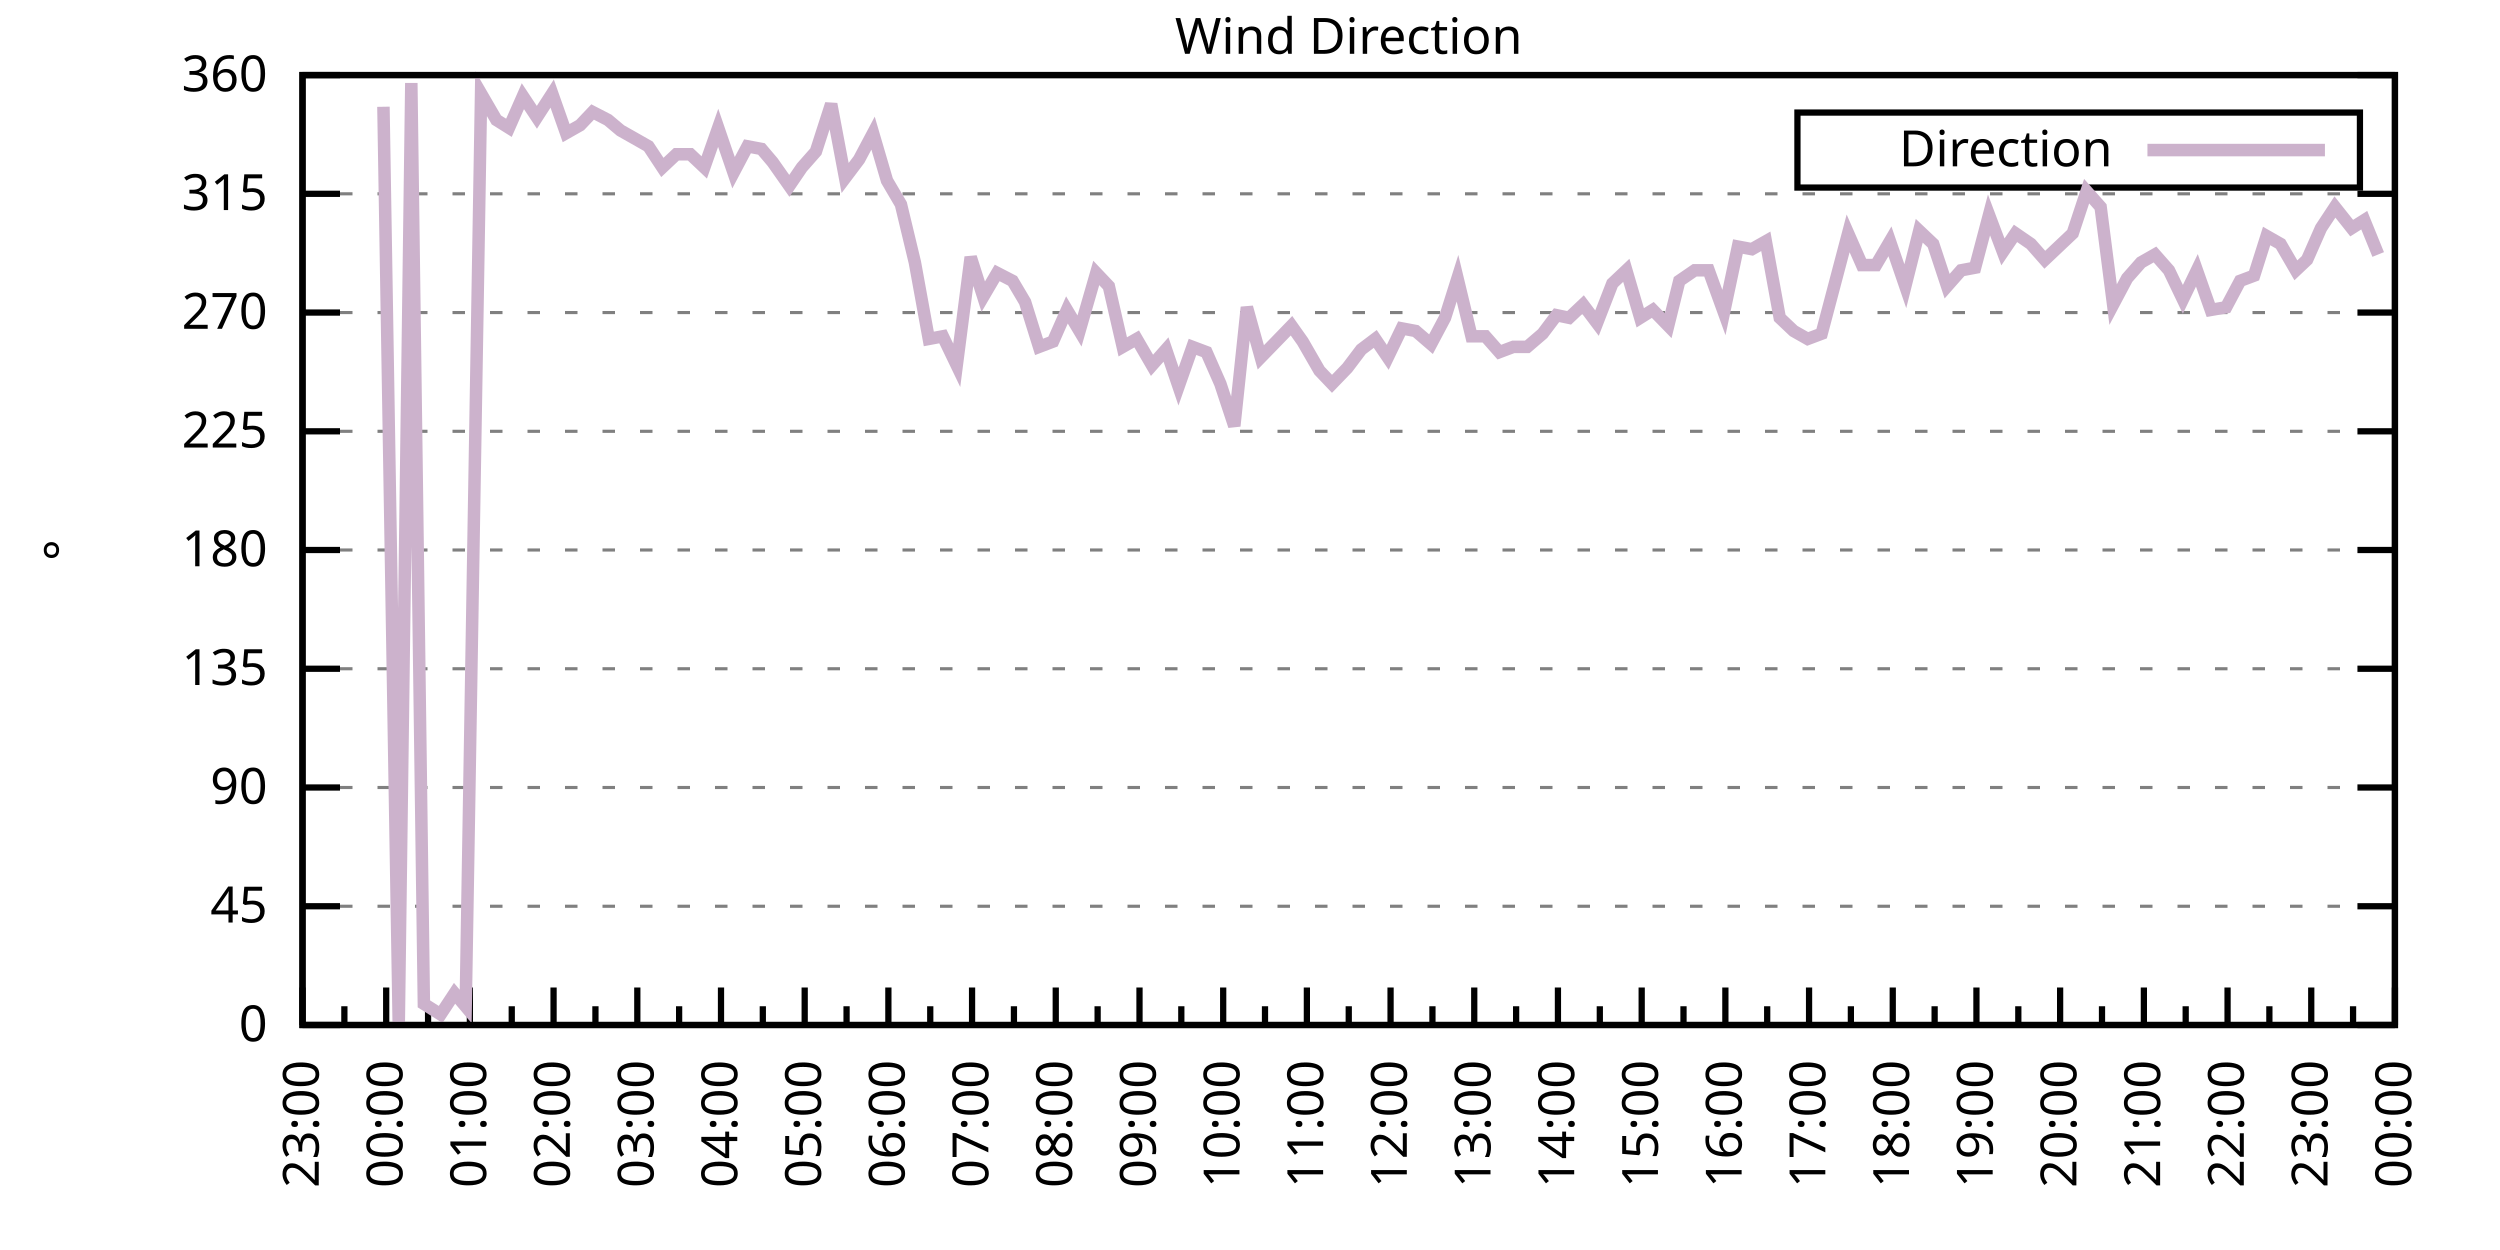
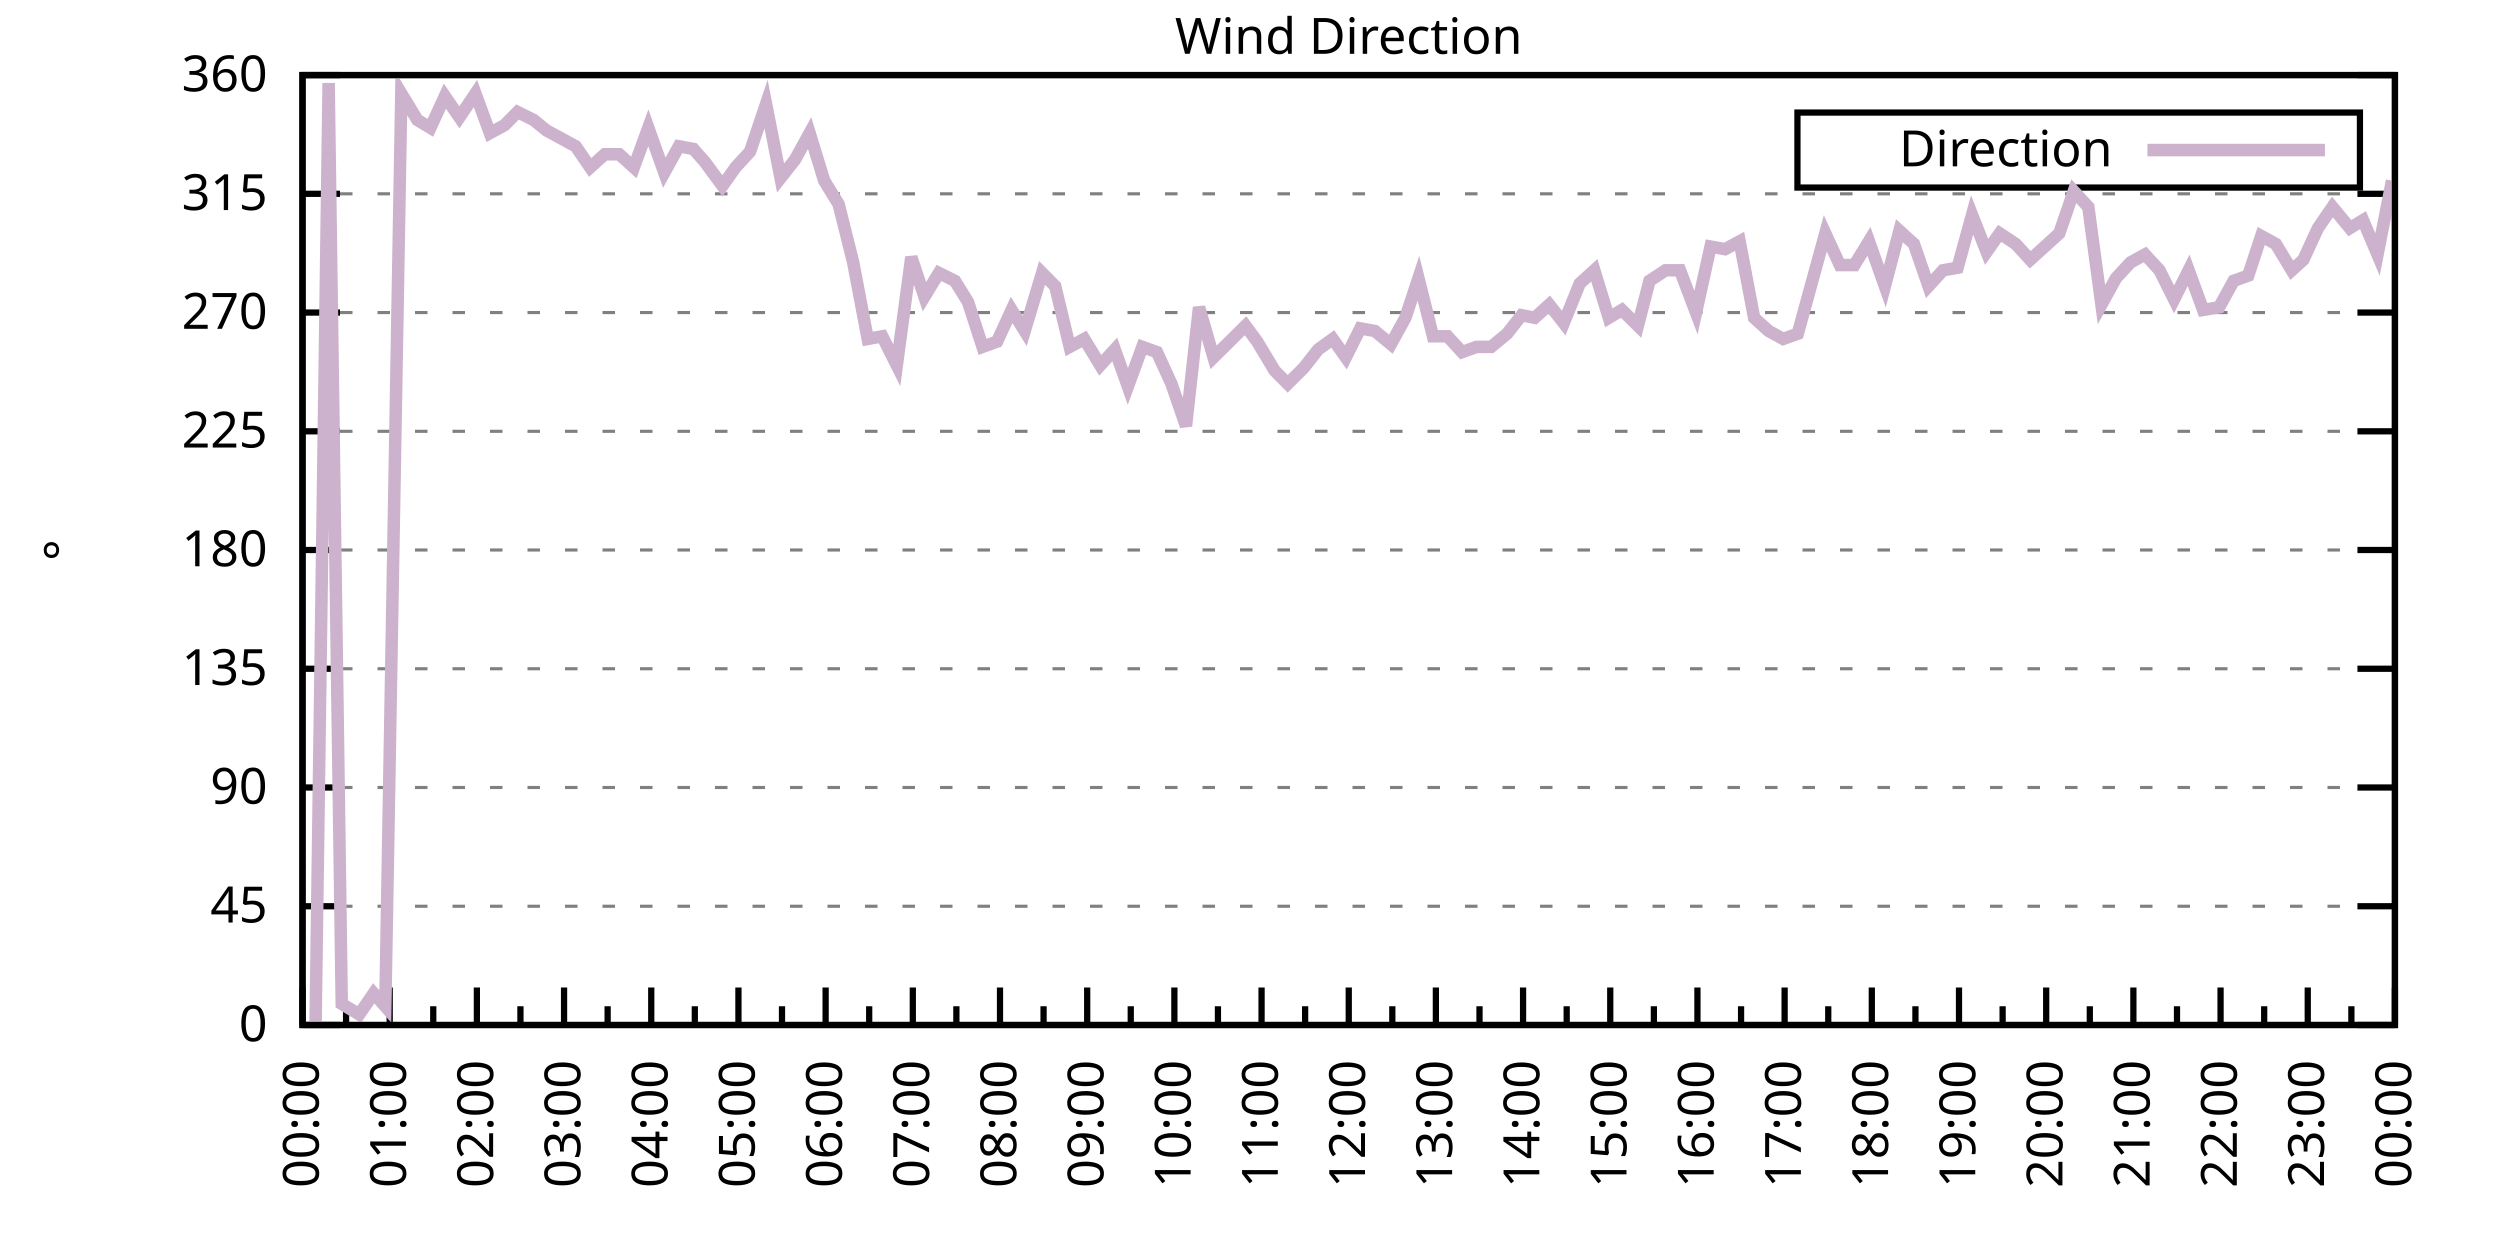
<svg xmlns="http://www.w3.org/2000/svg" xmlns:xlink="http://www.w3.org/1999/xlink" width="400" height="200" viewBox="0 0 400 200">
  <g id="gnuplot_canvas">
    <rect x="0" y="0" width="400" height="200" fill="none" />
    <defs>
      <circle id="gpDot" r="0.5" stroke-width="0.5" stroke="currentColor" />
      <path id="gpPt0" stroke-width="0.333" stroke="currentColor" d="M-1,0 h2 M0,-1 v2" />
      <path id="gpPt1" stroke-width="0.333" stroke="currentColor" d="M-1,-1 L1,1 M1,-1 L-1,1" />
      <path id="gpPt2" stroke-width="0.333" stroke="currentColor" d="M-1,0 L1,0 M0,-1 L0,1 M-1,-1 L1,1 M-1,1 L1,-1" />
      <rect id="gpPt3" stroke-width="0.333" stroke="currentColor" x="-1" y="-1" width="2" height="2" />
      <rect id="gpPt4" stroke-width="0.333" stroke="currentColor" fill="currentColor" x="-1" y="-1" width="2" height="2" />
      <circle id="gpPt5" stroke-width="0.333" stroke="currentColor" cx="0" cy="0" r="1" />
      <use xlink:href="#gpPt5" id="gpPt6" fill="currentColor" stroke="none" />
      <path id="gpPt7" stroke-width="0.333" stroke="currentColor" d="M0,-1.33 L-1.33,0.67 L1.33,0.67 z" />
      <use xlink:href="#gpPt7" id="gpPt8" fill="currentColor" stroke="none" />
      <use xlink:href="#gpPt7" id="gpPt9" stroke="currentColor" transform="rotate(180)" />
      <use xlink:href="#gpPt9" id="gpPt10" fill="currentColor" stroke="none" />
      <use xlink:href="#gpPt3" id="gpPt11" stroke="currentColor" transform="rotate(45)" />
      <use xlink:href="#gpPt11" id="gpPt12" fill="currentColor" stroke="none" />
      <path id="gpPt13" stroke-width="0.333" stroke="currentColor" d="M0,1.330 L1.265,0.411 L0.782,-1.067 L-0.782,-1.076 L-1.265,0.411 z" />
      <use xlink:href="#gpPt13" id="gpPt14" fill="currentColor" stroke="none" />
      <filter id="textbox" filterUnits="objectBoundingBox" x="0" y="0" height="1" width="1">
        <feFlood flood-color="white" flood-opacity="1" result="bgnd" />
        <feComposite in="SourceGraphic" in2="bgnd" operator="atop" />
      </filter>
      <filter id="greybox" filterUnits="objectBoundingBox" x="0" y="0" height="1" width="1">
        <feFlood flood-color="lightgrey" flood-opacity="1" result="grey" />
        <feComposite in="SourceGraphic" in2="grey" operator="atop" />
      </filter>
    </defs>
    <g fill="none" color="white" stroke="currentColor" stroke-width="1.00" stroke-linecap="butt" stroke-linejoin="miter">
</g>
    <g fill="none" color="black" stroke="currentColor" stroke-width="1.00" stroke-linecap="butt" stroke-linejoin="miter">
      <g stroke="none" shape-rendering="crispEdges">
        <polygon fill="rgb(255, 255, 255)" points="48.40,164.00 383.18,164.00 383.18,12.02 48.40,12.02 " />
      </g>
    </g>
    <g fill="none" color="black" stroke="currentColor" stroke-width="1.00" stroke-linecap="butt" stroke-linejoin="miter">
</g>
    <g fill="none" color="black" stroke="black" stroke-width="0.50" stroke-linecap="butt" stroke-linejoin="miter">
</g>
    <g fill="none" color="gray" stroke="currentColor" stroke-width="0.50" stroke-linecap="butt" stroke-linejoin="miter">
      <path stroke="gray" stroke-dasharray="2,4" class="gridline" d="M48.40,164.00 L383.19,164.00  " />
    </g>
    <g fill="none" color="gray" stroke="gray" stroke-width="1.00" stroke-linecap="butt" stroke-linejoin="miter">
</g>
    <g fill="none" color="black" stroke="currentColor" stroke-width="1.00" stroke-linecap="butt" stroke-linejoin="miter">
      <path stroke="black" d="M48.40,164.00 L54.40,164.00 M383.19,164.00 L377.19,164.00  " />
      <g transform="translate(42.80,166.60)" stroke="none" fill="black" font-family="Sans" font-size="8.00" text-anchor="end">
        <text>
          <tspan font-family="Sans"> 0</tspan>
        </text>
      </g>
    </g>
    <g fill="none" color="black" stroke="currentColor" stroke-width="1.00" stroke-linecap="butt" stroke-linejoin="miter">
</g>
    <g fill="none" color="black" stroke="black" stroke-width="0.50" stroke-linecap="butt" stroke-linejoin="miter">
</g>
    <g fill="none" color="gray" stroke="currentColor" stroke-width="0.50" stroke-linecap="butt" stroke-linejoin="miter">
      <path stroke="gray" stroke-dasharray="2,4" class="gridline" d="M48.40,145.00 L383.19,145.00  " />
    </g>
    <g fill="none" color="gray" stroke="gray" stroke-width="1.00" stroke-linecap="butt" stroke-linejoin="miter">
</g>
    <g fill="none" color="black" stroke="currentColor" stroke-width="1.00" stroke-linecap="butt" stroke-linejoin="miter">
      <path stroke="black" d="M48.40,145.00 L54.40,145.00 M383.19,145.00 L377.19,145.00  " />
      <g transform="translate(42.80,147.60)" stroke="none" fill="black" font-family="Sans" font-size="8.00" text-anchor="end">
        <text>
          <tspan font-family="Sans"> 45</tspan>
        </text>
      </g>
    </g>
    <g fill="none" color="black" stroke="currentColor" stroke-width="1.00" stroke-linecap="butt" stroke-linejoin="miter">
</g>
    <g fill="none" color="black" stroke="black" stroke-width="0.50" stroke-linecap="butt" stroke-linejoin="miter">
</g>
    <g fill="none" color="gray" stroke="currentColor" stroke-width="0.50" stroke-linecap="butt" stroke-linejoin="miter">
      <path stroke="gray" stroke-dasharray="2,4" class="gridline" d="M48.40,126.00 L383.19,126.00  " />
    </g>
    <g fill="none" color="gray" stroke="gray" stroke-width="1.00" stroke-linecap="butt" stroke-linejoin="miter">
</g>
    <g fill="none" color="black" stroke="currentColor" stroke-width="1.00" stroke-linecap="butt" stroke-linejoin="miter">
      <path stroke="black" d="M48.40,126.00 L54.40,126.00 M383.19,126.00 L377.19,126.00  " />
      <g transform="translate(42.80,128.60)" stroke="none" fill="black" font-family="Sans" font-size="8.00" text-anchor="end">
        <text>
          <tspan font-family="Sans"> 90</tspan>
        </text>
      </g>
    </g>
    <g fill="none" color="black" stroke="currentColor" stroke-width="1.00" stroke-linecap="butt" stroke-linejoin="miter">
</g>
    <g fill="none" color="black" stroke="black" stroke-width="0.50" stroke-linecap="butt" stroke-linejoin="miter">
</g>
    <g fill="none" color="gray" stroke="currentColor" stroke-width="0.50" stroke-linecap="butt" stroke-linejoin="miter">
      <path stroke="gray" stroke-dasharray="2,4" class="gridline" d="M48.40,107.00 L383.19,107.00  " />
    </g>
    <g fill="none" color="gray" stroke="gray" stroke-width="1.00" stroke-linecap="butt" stroke-linejoin="miter">
</g>
    <g fill="none" color="black" stroke="currentColor" stroke-width="1.00" stroke-linecap="butt" stroke-linejoin="miter">
      <path stroke="black" d="M48.40,107.00 L54.40,107.00 M383.19,107.00 L377.19,107.00  " />
      <g transform="translate(42.80,109.60)" stroke="none" fill="black" font-family="Sans" font-size="8.00" text-anchor="end">
        <text>
          <tspan font-family="Sans"> 135</tspan>
        </text>
      </g>
    </g>
    <g fill="none" color="black" stroke="currentColor" stroke-width="1.00" stroke-linecap="butt" stroke-linejoin="miter">
</g>
    <g fill="none" color="black" stroke="black" stroke-width="0.50" stroke-linecap="butt" stroke-linejoin="miter">
</g>
    <g fill="none" color="gray" stroke="currentColor" stroke-width="0.50" stroke-linecap="butt" stroke-linejoin="miter">
      <path stroke="gray" stroke-dasharray="2,4" class="gridline" d="M48.40,88.00 L383.19,88.00  " />
    </g>
    <g fill="none" color="gray" stroke="gray" stroke-width="1.00" stroke-linecap="butt" stroke-linejoin="miter">
</g>
    <g fill="none" color="black" stroke="currentColor" stroke-width="1.00" stroke-linecap="butt" stroke-linejoin="miter">
      <path stroke="black" d="M48.40,88.00 L54.40,88.00 M383.19,88.00 L377.19,88.00  " />
      <g transform="translate(42.80,90.60)" stroke="none" fill="black" font-family="Sans" font-size="8.00" text-anchor="end">
        <text>
          <tspan font-family="Sans"> 180</tspan>
        </text>
      </g>
    </g>
    <g fill="none" color="black" stroke="currentColor" stroke-width="1.00" stroke-linecap="butt" stroke-linejoin="miter">
</g>
    <g fill="none" color="black" stroke="black" stroke-width="0.50" stroke-linecap="butt" stroke-linejoin="miter">
</g>
    <g fill="none" color="gray" stroke="currentColor" stroke-width="0.50" stroke-linecap="butt" stroke-linejoin="miter">
      <path stroke="gray" stroke-dasharray="2,4" class="gridline" d="M48.40,69.01 L383.19,69.01  " />
    </g>
    <g fill="none" color="gray" stroke="gray" stroke-width="1.00" stroke-linecap="butt" stroke-linejoin="miter">
</g>
    <g fill="none" color="black" stroke="currentColor" stroke-width="1.00" stroke-linecap="butt" stroke-linejoin="miter">
      <path stroke="black" d="M48.40,69.01 L54.40,69.01 M383.19,69.01 L377.19,69.01  " />
      <g transform="translate(42.80,71.61)" stroke="none" fill="black" font-family="Sans" font-size="8.00" text-anchor="end">
        <text>
          <tspan font-family="Sans"> 225</tspan>
        </text>
      </g>
    </g>
    <g fill="none" color="black" stroke="currentColor" stroke-width="1.00" stroke-linecap="butt" stroke-linejoin="miter">
</g>
    <g fill="none" color="black" stroke="black" stroke-width="0.50" stroke-linecap="butt" stroke-linejoin="miter">
</g>
    <g fill="none" color="gray" stroke="currentColor" stroke-width="0.50" stroke-linecap="butt" stroke-linejoin="miter">
      <path stroke="gray" stroke-dasharray="2,4" class="gridline" d="M48.40,50.01 L383.19,50.01  " />
    </g>
    <g fill="none" color="gray" stroke="gray" stroke-width="1.00" stroke-linecap="butt" stroke-linejoin="miter">
</g>
    <g fill="none" color="black" stroke="currentColor" stroke-width="1.00" stroke-linecap="butt" stroke-linejoin="miter">
      <path stroke="black" d="M48.40,50.01 L54.40,50.01 M383.19,50.01 L377.19,50.01  " />
      <g transform="translate(42.80,52.61)" stroke="none" fill="black" font-family="Sans" font-size="8.00" text-anchor="end">
        <text>
          <tspan font-family="Sans"> 270</tspan>
        </text>
      </g>
    </g>
    <g fill="none" color="black" stroke="currentColor" stroke-width="1.00" stroke-linecap="butt" stroke-linejoin="miter">
</g>
    <g fill="none" color="black" stroke="black" stroke-width="0.50" stroke-linecap="butt" stroke-linejoin="miter">
</g>
    <g fill="none" color="gray" stroke="currentColor" stroke-width="0.50" stroke-linecap="butt" stroke-linejoin="miter">
      <path stroke="gray" stroke-dasharray="2,4" class="gridline" d="M48.40,31.01 L383.19,31.01  " />
    </g>
    <g fill="none" color="gray" stroke="gray" stroke-width="1.00" stroke-linecap="butt" stroke-linejoin="miter">
</g>
    <g fill="none" color="black" stroke="currentColor" stroke-width="1.00" stroke-linecap="butt" stroke-linejoin="miter">
      <path stroke="black" d="M48.40,31.01 L54.40,31.01 M383.19,31.01 L377.19,31.01  " />
      <g transform="translate(42.80,33.61)" stroke="none" fill="black" font-family="Sans" font-size="8.00" text-anchor="end">
        <text>
          <tspan font-family="Sans"> 315</tspan>
        </text>
      </g>
    </g>
    <g fill="none" color="black" stroke="currentColor" stroke-width="1.00" stroke-linecap="butt" stroke-linejoin="miter">
</g>
    <g fill="none" color="black" stroke="black" stroke-width="0.50" stroke-linecap="butt" stroke-linejoin="miter">
</g>
    <g fill="none" color="gray" stroke="currentColor" stroke-width="0.50" stroke-linecap="butt" stroke-linejoin="miter">
      <path stroke="gray" stroke-dasharray="2,4" class="gridline" d="M48.40,12.01 L383.19,12.01  " />
    </g>
    <g fill="none" color="gray" stroke="gray" stroke-width="1.00" stroke-linecap="butt" stroke-linejoin="miter">
</g>
    <g fill="none" color="black" stroke="currentColor" stroke-width="1.00" stroke-linecap="butt" stroke-linejoin="miter">
      <path stroke="black" d="M48.40,12.01 L54.40,12.01 M383.19,12.01 L377.19,12.01  " />
      <g transform="translate(42.80,14.61)" stroke="none" fill="black" font-family="Sans" font-size="8.00" text-anchor="end">
        <text>
          <tspan font-family="Sans"> 360</tspan>
        </text>
      </g>
    </g>
    <g fill="none" color="black" stroke="currentColor" stroke-width="1.00" stroke-linecap="butt" stroke-linejoin="miter">
      <path stroke="black" d="M48.40,164.00 L48.40,158.00  " />
      <g transform="translate(51.00,169.60) rotate(270)" stroke="none" fill="black" font-family="Sans" font-size="8.00" text-anchor="end">
        <text>
+           <tspan font-family="Sans">00:00</tspan>
+         </text>
+       </g>
+     </g>
+     <g fill="none" color="black" stroke="currentColor" stroke-width="1.00" stroke-linecap="butt" stroke-linejoin="miter">
+       <path stroke="black" d="M55.37,164.00 L55.37,161.00 M62.35,164.00 L62.35,158.00  " />
+       <g transform="translate(64.95,169.60) rotate(270)" stroke="none" fill="black" font-family="Sans" font-size="8.00" text-anchor="end">
+         <text>
+           <tspan font-family="Sans">01:00</tspan>
+         </text>
+       </g>
+     </g>
+     <g fill="none" color="black" stroke="currentColor" stroke-width="1.00" stroke-linecap="butt" stroke-linejoin="miter">
+       <path stroke="black" d="M69.32,164.00 L69.32,161.00 M76.30,164.00 L76.30,158.00  " />
+       <g transform="translate(78.90,169.60) rotate(270)" stroke="none" fill="black" font-family="Sans" font-size="8.00" text-anchor="end">
+         <text>
+           <tspan font-family="Sans">02:00</tspan>
+         </text>
+       </g>
+     </g>
+     <g fill="none" color="black" stroke="currentColor" stroke-width="1.00" stroke-linecap="butt" stroke-linejoin="miter">
+       <path stroke="black" d="M83.27,164.00 L83.27,161.00 M90.25,164.00 L90.25,158.00  " />
+       <g transform="translate(92.85,169.60) rotate(270)" stroke="none" fill="black" font-family="Sans" font-size="8.00" text-anchor="end">
+         <text>
+           <tspan font-family="Sans">03:00</tspan>
+         </text>
+       </g>
+     </g>
+     <g fill="none" color="black" stroke="currentColor" stroke-width="1.00" stroke-linecap="butt" stroke-linejoin="miter">
+       <path stroke="black" d="M97.22,164.00 L97.22,161.00 M104.20,164.00 L104.20,158.00  " />
+       <g transform="translate(106.80,169.60) rotate(270)" stroke="none" fill="black" font-family="Sans" font-size="8.00" text-anchor="end">
+         <text>
+           <tspan font-family="Sans">04:00</tspan>
+         </text>
+       </g>
+     </g>
+     <g fill="none" color="black" stroke="currentColor" stroke-width="1.00" stroke-linecap="butt" stroke-linejoin="miter">
+       <path stroke="black" d="M111.17,164.00 L111.17,161.00 M118.15,164.00 L118.15,158.00  " />
+       <g transform="translate(120.75,169.60) rotate(270)" stroke="none" fill="black" font-family="Sans" font-size="8.00" text-anchor="end">
+         <text>
+           <tspan font-family="Sans">05:00</tspan>
+         </text>
+       </g>
+     </g>
+     <g fill="none" color="black" stroke="currentColor" stroke-width="1.00" stroke-linecap="butt" stroke-linejoin="miter">
+       <path stroke="black" d="M125.12,164.00 L125.12,161.00 M132.10,164.00 L132.10,158.00  " />
+       <g transform="translate(134.70,169.60) rotate(270)" stroke="none" fill="black" font-family="Sans" font-size="8.00" text-anchor="end">
+         <text>
+           <tspan font-family="Sans">06:00</tspan>
+         </text>
+       </g>
+     </g>
+     <g fill="none" color="black" stroke="currentColor" stroke-width="1.00" stroke-linecap="butt" stroke-linejoin="miter">
+       <path stroke="black" d="M139.07,164.00 L139.07,161.00 M146.05,164.00 L146.05,158.00  " />
+       <g transform="translate(148.65,169.60) rotate(270)" stroke="none" fill="black" font-family="Sans" font-size="8.00" text-anchor="end">
+         <text>
+           <tspan font-family="Sans">07:00</tspan>
+         </text>
+       </g>
+     </g>
+     <g fill="none" color="black" stroke="currentColor" stroke-width="1.00" stroke-linecap="butt" stroke-linejoin="miter">
+       <path stroke="black" d="M153.02,164.00 L153.02,161.00 M160.00,164.00 L160.00,158.00  " />
+       <g transform="translate(162.60,169.60) rotate(270)" stroke="none" fill="black" font-family="Sans" font-size="8.00" text-anchor="end">
+         <text>
+           <tspan font-family="Sans">08:00</tspan>
+         </text>
+       </g>
+     </g>
+     <g fill="none" color="black" stroke="currentColor" stroke-width="1.00" stroke-linecap="butt" stroke-linejoin="miter">
+       <path stroke="black" d="M166.97,164.00 L166.97,161.00 M173.95,164.00 L173.95,158.00  " />
+       <g transform="translate(176.55,169.60) rotate(270)" stroke="none" fill="black" font-family="Sans" font-size="8.00" text-anchor="end">
+         <text>
+           <tspan font-family="Sans">09:00</tspan>
+         </text>
+       </g>
+     </g>
+     <g fill="none" color="black" stroke="currentColor" stroke-width="1.00" stroke-linecap="butt" stroke-linejoin="miter">
+       <path stroke="black" d="M180.92,164.00 L180.92,161.00 M187.90,164.00 L187.90,158.00  " />
+       <g transform="translate(190.50,169.60) rotate(270)" stroke="none" fill="black" font-family="Sans" font-size="8.00" text-anchor="end">
+         <text>
+           <tspan font-family="Sans">10:00</tspan>
+         </text>
+       </g>
+     </g>
+     <g fill="none" color="black" stroke="currentColor" stroke-width="1.00" stroke-linecap="butt" stroke-linejoin="miter">
+       <path stroke="black" d="M194.87,164.00 L194.87,161.00 M201.85,164.00 L201.85,158.00  " />
+       <g transform="translate(204.45,169.60) rotate(270)" stroke="none" fill="black" font-family="Sans" font-size="8.00" text-anchor="end">
+         <text>
+           <tspan font-family="Sans">11:00</tspan>
+         </text>
+       </g>
+     </g>
+     <g fill="none" color="black" stroke="currentColor" stroke-width="1.00" stroke-linecap="butt" stroke-linejoin="miter">
+       <path stroke="black" d="M208.82,164.00 L208.82,161.00 M215.80,164.00 L215.80,158.00  " />
+       <g transform="translate(218.40,169.60) rotate(270)" stroke="none" fill="black" font-family="Sans" font-size="8.00" text-anchor="end">
+         <text>
+           <tspan font-family="Sans">12:00</tspan>
+         </text>
+       </g>
+     </g>
+     <g fill="none" color="black" stroke="currentColor" stroke-width="1.00" stroke-linecap="butt" stroke-linejoin="miter">
+       <path stroke="black" d="M222.77,164.00 L222.77,161.00 M229.74,164.00 L229.74,158.00  " />
+       <g transform="translate(232.34,169.60) rotate(270)" stroke="none" fill="black" font-family="Sans" font-size="8.00" text-anchor="end">
+         <text>
+           <tspan font-family="Sans">13:00</tspan>
+         </text>
+       </g>
+     </g>
+     <g fill="none" color="black" stroke="currentColor" stroke-width="1.00" stroke-linecap="butt" stroke-linejoin="miter">
+       <path stroke="black" d="M236.72,164.00 L236.72,161.00 M243.69,164.00 L243.69,158.00  " />
+       <g transform="translate(246.29,169.60) rotate(270)" stroke="none" fill="black" font-family="Sans" font-size="8.00" text-anchor="end">
+         <text>
+           <tspan font-family="Sans">14:00</tspan>
+         </text>
+       </g>
+     </g>
+     <g fill="none" color="black" stroke="currentColor" stroke-width="1.00" stroke-linecap="butt" stroke-linejoin="miter">
+       <path stroke="black" d="M250.67,164.00 L250.67,161.00 M257.64,164.00 L257.64,158.00  " />
+       <g transform="translate(260.24,169.60) rotate(270)" stroke="none" fill="black" font-family="Sans" font-size="8.00" text-anchor="end">
+         <text>
+           <tspan font-family="Sans">15:00</tspan>
+         </text>
+       </g>
+     </g>
+     <g fill="none" color="black" stroke="currentColor" stroke-width="1.00" stroke-linecap="butt" stroke-linejoin="miter">
+       <path stroke="black" d="M264.62,164.00 L264.62,161.00 M271.59,164.00 L271.59,158.00  " />
+       <g transform="translate(274.19,169.60) rotate(270)" stroke="none" fill="black" font-family="Sans" font-size="8.00" text-anchor="end">
+         <text>
+           <tspan font-family="Sans">16:00</tspan>
+         </text>
+       </g>
+     </g>
+     <g fill="none" color="black" stroke="currentColor" stroke-width="1.00" stroke-linecap="butt" stroke-linejoin="miter">
+       <path stroke="black" d="M278.57,164.00 L278.57,161.00 M285.54,164.00 L285.54,158.00  " />
+       <g transform="translate(288.14,169.60) rotate(270)" stroke="none" fill="black" font-family="Sans" font-size="8.00" text-anchor="end">
+         <text>
+           <tspan font-family="Sans">17:00</tspan>
+         </text>
+       </g>
+     </g>
+     <g fill="none" color="black" stroke="currentColor" stroke-width="1.00" stroke-linecap="butt" stroke-linejoin="miter">
+       <path stroke="black" d="M292.52,164.00 L292.52,161.00 M299.49,164.00 L299.49,158.00  " />
+       <g transform="translate(302.09,169.60) rotate(270)" stroke="none" fill="black" font-family="Sans" font-size="8.00" text-anchor="end">
+         <text>
+           <tspan font-family="Sans">18:00</tspan>
+         </text>
+       </g>
+     </g>
+     <g fill="none" color="black" stroke="currentColor" stroke-width="1.00" stroke-linecap="butt" stroke-linejoin="miter">
+       <path stroke="black" d="M306.47,164.00 L306.47,161.00 M313.44,164.00 L313.44,158.00  " />
+       <g transform="translate(316.04,169.60) rotate(270)" stroke="none" fill="black" font-family="Sans" font-size="8.00" text-anchor="end">
+         <text>
+           <tspan font-family="Sans">19:00</tspan>
+         </text>
+       </g>
+     </g>
+     <g fill="none" color="black" stroke="currentColor" stroke-width="1.00" stroke-linecap="butt" stroke-linejoin="miter">
+       <path stroke="black" d="M320.42,164.00 L320.42,161.00 M327.39,164.00 L327.39,158.00  " />
+       <g transform="translate(329.99,169.60) rotate(270)" stroke="none" fill="black" font-family="Sans" font-size="8.00" text-anchor="end">
+         <text>
+           <tspan font-family="Sans">20:00</tspan>
+         </text>
+       </g>
+     </g>
+     <g fill="none" color="black" stroke="currentColor" stroke-width="1.00" stroke-linecap="butt" stroke-linejoin="miter">
+       <path stroke="black" d="M334.37,164.00 L334.37,161.00 M341.34,164.00 L341.34,158.00  " />
+       <g transform="translate(343.94,169.60) rotate(270)" stroke="none" fill="black" font-family="Sans" font-size="8.00" text-anchor="end">
+         <text>
+           <tspan font-family="Sans">21:00</tspan>
+         </text>
+       </g>
+     </g>
+     <g fill="none" color="black" stroke="currentColor" stroke-width="1.00" stroke-linecap="butt" stroke-linejoin="miter">
+       <path stroke="black" d="M348.32,164.00 L348.32,161.00 M355.29,164.00 L355.29,158.00  " />
+       <g transform="translate(357.89,169.60) rotate(270)" stroke="none" fill="black" font-family="Sans" font-size="8.00" text-anchor="end">
+         <text>
+           <tspan font-family="Sans">22:00</tspan>
+         </text>
+       </g>
+     </g>
+     <g fill="none" color="black" stroke="currentColor" stroke-width="1.00" stroke-linecap="butt" stroke-linejoin="miter">
+       <path stroke="black" d="M362.27,164.00 L362.27,161.00 M369.24,164.00 L369.24,158.00  " />
+       <g transform="translate(371.84,169.60) rotate(270)" stroke="none" fill="black" font-family="Sans" font-size="8.00" text-anchor="end">
+         <text>
          <tspan font-family="Sans">23:00</tspan>
        </text>
      </g>
    </g>
    <g fill="none" color="black" stroke="currentColor" stroke-width="1.00" stroke-linecap="butt" stroke-linejoin="miter">
-       <path stroke="black" d="M55.10,164.00 L55.10,161.00 M61.79,164.00 L61.79,158.00  " />
-       <g transform="translate(64.39,169.60) rotate(270)" stroke="none" fill="black" font-family="Sans" font-size="8.00" text-anchor="end">
-         <text>
-           <tspan font-family="Sans">00:00</tspan>
-         </text>
-       </g>
-     </g>
-     <g fill="none" color="black" stroke="currentColor" stroke-width="1.00" stroke-linecap="butt" stroke-linejoin="miter">
-       <path stroke="black" d="M68.49,164.00 L68.49,161.00 M75.18,164.00 L75.18,158.00  " />
-       <g transform="translate(77.78,169.60) rotate(270)" stroke="none" fill="black" font-family="Sans" font-size="8.00" text-anchor="end">
-         <text>
-           <tspan font-family="Sans">01:00</tspan>
-         </text>
-       </g>
-     </g>
-     <g fill="none" color="black" stroke="currentColor" stroke-width="1.00" stroke-linecap="butt" stroke-linejoin="miter">
-       <path stroke="black" d="M81.88,164.00 L81.88,161.00 M88.57,164.00 L88.57,158.00  " />
-       <g transform="translate(91.17,169.60) rotate(270)" stroke="none" fill="black" font-family="Sans" font-size="8.00" text-anchor="end">
-         <text>
-           <tspan font-family="Sans">02:00</tspan>
-         </text>
-       </g>
-     </g>
-     <g fill="none" color="black" stroke="currentColor" stroke-width="1.00" stroke-linecap="butt" stroke-linejoin="miter">
-       <path stroke="black" d="M95.27,164.00 L95.27,161.00 M101.97,164.00 L101.97,158.00  " />
-       <g transform="translate(104.57,169.60) rotate(270)" stroke="none" fill="black" font-family="Sans" font-size="8.00" text-anchor="end">
-         <text>
-           <tspan font-family="Sans">03:00</tspan>
-         </text>
-       </g>
-     </g>
-     <g fill="none" color="black" stroke="currentColor" stroke-width="1.00" stroke-linecap="butt" stroke-linejoin="miter">
-       <path stroke="black" d="M108.66,164.00 L108.66,161.00 M115.36,164.00 L115.36,158.00  " />
-       <g transform="translate(117.96,169.60) rotate(270)" stroke="none" fill="black" font-family="Sans" font-size="8.00" text-anchor="end">
-         <text>
-           <tspan font-family="Sans">04:00</tspan>
-         </text>
-       </g>
-     </g>
-     <g fill="none" color="black" stroke="currentColor" stroke-width="1.00" stroke-linecap="butt" stroke-linejoin="miter">
-       <path stroke="black" d="M122.05,164.00 L122.05,161.00 M128.75,164.00 L128.75,158.00  " />
-       <g transform="translate(131.35,169.60) rotate(270)" stroke="none" fill="black" font-family="Sans" font-size="8.00" text-anchor="end">
-         <text>
-           <tspan font-family="Sans">05:00</tspan>
-         </text>
-       </g>
-     </g>
-     <g fill="none" color="black" stroke="currentColor" stroke-width="1.00" stroke-linecap="butt" stroke-linejoin="miter">
-       <path stroke="black" d="M135.45,164.00 L135.45,161.00 M142.14,164.00 L142.14,158.00  " />
-       <g transform="translate(144.74,169.60) rotate(270)" stroke="none" fill="black" font-family="Sans" font-size="8.00" text-anchor="end">
-         <text>
-           <tspan font-family="Sans">06:00</tspan>
-         </text>
-       </g>
-     </g>
-     <g fill="none" color="black" stroke="currentColor" stroke-width="1.00" stroke-linecap="butt" stroke-linejoin="miter">
-       <path stroke="black" d="M148.84,164.00 L148.84,161.00 M155.53,164.00 L155.53,158.00  " />
-       <g transform="translate(158.13,169.60) rotate(270)" stroke="none" fill="black" font-family="Sans" font-size="8.00" text-anchor="end">
-         <text>
-           <tspan font-family="Sans">07:00</tspan>
-         </text>
-       </g>
-     </g>
-     <g fill="none" color="black" stroke="currentColor" stroke-width="1.00" stroke-linecap="butt" stroke-linejoin="miter">
-       <path stroke="black" d="M162.23,164.00 L162.23,161.00 M168.92,164.00 L168.92,158.00  " />
-       <g transform="translate(171.52,169.60) rotate(270)" stroke="none" fill="black" font-family="Sans" font-size="8.00" text-anchor="end">
-         <text>
-           <tspan font-family="Sans">08:00</tspan>
-         </text>
-       </g>
-     </g>
-     <g fill="none" color="black" stroke="currentColor" stroke-width="1.00" stroke-linecap="butt" stroke-linejoin="miter">
-       <path stroke="black" d="M175.62,164.00 L175.62,161.00 M182.32,164.00 L182.32,158.00  " />
-       <g transform="translate(184.92,169.60) rotate(270)" stroke="none" fill="black" font-family="Sans" font-size="8.00" text-anchor="end">
-         <text>
-           <tspan font-family="Sans">09:00</tspan>
-         </text>
-       </g>
-     </g>
-     <g fill="none" color="black" stroke="currentColor" stroke-width="1.00" stroke-linecap="butt" stroke-linejoin="miter">
-       <path stroke="black" d="M189.01,164.00 L189.01,161.00 M195.71,164.00 L195.71,158.00  " />
-       <g transform="translate(198.31,169.60) rotate(270)" stroke="none" fill="black" font-family="Sans" font-size="8.00" text-anchor="end">
-         <text>
-           <tspan font-family="Sans">10:00</tspan>
-         </text>
-       </g>
-     </g>
-     <g fill="none" color="black" stroke="currentColor" stroke-width="1.00" stroke-linecap="butt" stroke-linejoin="miter">
-       <path stroke="black" d="M202.40,164.00 L202.40,161.00 M209.10,164.00 L209.10,158.00  " />
-       <g transform="translate(211.70,169.60) rotate(270)" stroke="none" fill="black" font-family="Sans" font-size="8.00" text-anchor="end">
-         <text>
-           <tspan font-family="Sans">11:00</tspan>
-         </text>
-       </g>
-     </g>
-     <g fill="none" color="black" stroke="currentColor" stroke-width="1.00" stroke-linecap="butt" stroke-linejoin="miter">
-       <path stroke="black" d="M215.80,164.00 L215.80,161.00 M222.49,164.00 L222.49,158.00  " />
-       <g transform="translate(225.09,169.60) rotate(270)" stroke="none" fill="black" font-family="Sans" font-size="8.00" text-anchor="end">
-         <text>
-           <tspan font-family="Sans">12:00</tspan>
-         </text>
-       </g>
-     </g>
-     <g fill="none" color="black" stroke="currentColor" stroke-width="1.00" stroke-linecap="butt" stroke-linejoin="miter">
-       <path stroke="black" d="M229.19,164.00 L229.19,161.00 M235.88,164.00 L235.88,158.00  " />
-       <g transform="translate(238.48,169.60) rotate(270)" stroke="none" fill="black" font-family="Sans" font-size="8.00" text-anchor="end">
-         <text>
-           <tspan font-family="Sans">13:00</tspan>
-         </text>
-       </g>
-     </g>
-     <g fill="none" color="black" stroke="currentColor" stroke-width="1.00" stroke-linecap="butt" stroke-linejoin="miter">
-       <path stroke="black" d="M242.58,164.00 L242.58,161.00 M249.27,164.00 L249.27,158.00  " />
-       <g transform="translate(251.87,169.60) rotate(270)" stroke="none" fill="black" font-family="Sans" font-size="8.00" text-anchor="end">
-         <text>
-           <tspan font-family="Sans">14:00</tspan>
-         </text>
-       </g>
-     </g>
-     <g fill="none" color="black" stroke="currentColor" stroke-width="1.00" stroke-linecap="butt" stroke-linejoin="miter">
-       <path stroke="black" d="M255.97,164.00 L255.97,161.00 M262.67,164.00 L262.67,158.00  " />
-       <g transform="translate(265.27,169.60) rotate(270)" stroke="none" fill="black" font-family="Sans" font-size="8.00" text-anchor="end">
-         <text>
-           <tspan font-family="Sans">15:00</tspan>
-         </text>
-       </g>
-     </g>
-     <g fill="none" color="black" stroke="currentColor" stroke-width="1.00" stroke-linecap="butt" stroke-linejoin="miter">
-       <path stroke="black" d="M269.36,164.00 L269.36,161.00 M276.06,164.00 L276.06,158.00  " />
-       <g transform="translate(278.66,169.60) rotate(270)" stroke="none" fill="black" font-family="Sans" font-size="8.00" text-anchor="end">
-         <text>
-           <tspan font-family="Sans">16:00</tspan>
-         </text>
-       </g>
-     </g>
-     <g fill="none" color="black" stroke="currentColor" stroke-width="1.00" stroke-linecap="butt" stroke-linejoin="miter">
-       <path stroke="black" d="M282.75,164.00 L282.75,161.00 M289.45,164.00 L289.45,158.00  " />
-       <g transform="translate(292.05,169.60) rotate(270)" stroke="none" fill="black" font-family="Sans" font-size="8.00" text-anchor="end">
-         <text>
-           <tspan font-family="Sans">17:00</tspan>
-         </text>
-       </g>
-     </g>
-     <g fill="none" color="black" stroke="currentColor" stroke-width="1.00" stroke-linecap="butt" stroke-linejoin="miter">
-       <path stroke="black" d="M296.14,164.00 L296.14,161.00 M302.84,164.00 L302.84,158.00  " />
-       <g transform="translate(305.44,169.60) rotate(270)" stroke="none" fill="black" font-family="Sans" font-size="8.00" text-anchor="end">
-         <text>
-           <tspan font-family="Sans">18:00</tspan>
-         </text>
-       </g>
-     </g>
-     <g fill="none" color="black" stroke="currentColor" stroke-width="1.00" stroke-linecap="butt" stroke-linejoin="miter">
-       <path stroke="black" d="M309.54,164.00 L309.54,161.00 M316.23,164.00 L316.23,158.00  " />
-       <g transform="translate(318.83,169.60) rotate(270)" stroke="none" fill="black" font-family="Sans" font-size="8.00" text-anchor="end">
-         <text>
-           <tspan font-family="Sans">19:00</tspan>
-         </text>
-       </g>
-     </g>
-     <g fill="none" color="black" stroke="currentColor" stroke-width="1.00" stroke-linecap="butt" stroke-linejoin="miter">
-       <path stroke="black" d="M322.93,164.00 L322.93,161.00 M329.62,164.00 L329.62,158.00  " />
-       <g transform="translate(332.22,169.60) rotate(270)" stroke="none" fill="black" font-family="Sans" font-size="8.00" text-anchor="end">
-         <text>
-           <tspan font-family="Sans">20:00</tspan>
-         </text>
-       </g>
-     </g>
-     <g fill="none" color="black" stroke="currentColor" stroke-width="1.00" stroke-linecap="butt" stroke-linejoin="miter">
-       <path stroke="black" d="M336.32,164.00 L336.32,161.00 M343.02,164.00 L343.02,158.00  " />
-       <g transform="translate(345.62,169.60) rotate(270)" stroke="none" fill="black" font-family="Sans" font-size="8.00" text-anchor="end">
-         <text>
-           <tspan font-family="Sans">21:00</tspan>
-         </text>
-       </g>
-     </g>
-     <g fill="none" color="black" stroke="currentColor" stroke-width="1.00" stroke-linecap="butt" stroke-linejoin="miter">
-       <path stroke="black" d="M349.71,164.00 L349.71,161.00 M356.41,164.00 L356.41,158.00  " />
-       <g transform="translate(359.01,169.60) rotate(270)" stroke="none" fill="black" font-family="Sans" font-size="8.00" text-anchor="end">
-         <text>
-           <tspan font-family="Sans">22:00</tspan>
-         </text>
-       </g>
-     </g>
-     <g fill="none" color="black" stroke="currentColor" stroke-width="1.00" stroke-linecap="butt" stroke-linejoin="miter">
-       <path stroke="black" d="M363.10,164.00 L363.10,161.00 M369.80,164.00 L369.80,158.00  " />
-       <g transform="translate(372.40,169.60) rotate(270)" stroke="none" fill="black" font-family="Sans" font-size="8.00" text-anchor="end">
-         <text>
-           <tspan font-family="Sans">23:00</tspan>
-         </text>
-       </g>
-     </g>
-     <g fill="none" color="black" stroke="currentColor" stroke-width="1.00" stroke-linecap="butt" stroke-linejoin="miter">
-       <path stroke="black" d="M376.49,164.00 L376.49,161.00 M383.19,164.00 L383.19,158.00  " />
+       <path stroke="black" d="M376.22,164.00 L376.22,161.00 M383.19,164.00 L383.19,158.00  " />
      <g transform="translate(385.79,169.60) rotate(270)" stroke="none" fill="black" font-family="Sans" font-size="8.00" text-anchor="end">
        <text>
          <tspan font-family="Sans">00:00</tspan>
        </text>
      </g>
    </g>
    <g fill="none" color="black" stroke="currentColor" stroke-width="1.00" stroke-linecap="butt" stroke-linejoin="miter">
</g>
    <g fill="none" color="black" stroke="currentColor" stroke-width="1.00" stroke-linecap="butt" stroke-linejoin="miter">
      <path stroke="black" d="M48.40,12.01 L48.40,164.00 L383.19,164.00 L383.19,12.01 L48.40,12.01 Z  " />
    </g>
    <g fill="none" color="black" stroke="currentColor" stroke-width="1.00" stroke-linecap="butt" stroke-linejoin="miter">
      <g transform="translate(12.80,88.01) rotate(270)" stroke="none" fill="black" font-family="Sans" font-size="8.00" text-anchor="middle">
        <text>
          <tspan font-family="Sans">°</tspan>
        </text>
      </g>
    </g>
    <g fill="none" color="black" stroke="currentColor" stroke-width="1.00" stroke-linecap="butt" stroke-linejoin="miter">
</g>
    <g fill="none" color="black" stroke="currentColor" stroke-width="1.00" stroke-linecap="butt" stroke-linejoin="miter">
      <path stroke="black" d="M287.59,30.01 L287.59,18.01 L377.59,18.01 L377.59,30.01 L287.59,30.01 Z  " />
    </g>
    <g id="Wind_direction_plot_1">
      <g fill="none" color="white" stroke="black" stroke-width="2.00" stroke-linecap="butt" stroke-linejoin="miter">
</g>
      <g fill="none" color="black" stroke="currentColor" stroke-width="2.00" stroke-linecap="butt" stroke-linejoin="miter">
        <g transform="translate(337.99,26.61)" stroke="none" fill="black" font-family="Sans" font-size="8.00" text-anchor="end">
          <text>
            <tspan font-family="Sans">Direction</tspan>
          </text>
        </g>
      </g>
      <g fill="none" color="black" stroke="currentColor" stroke-width="2.00" stroke-linecap="butt" stroke-linejoin="miter">
-         <path stroke="rgb(204, 178, 204)" d="M343.59,24.01 L371.99,24.01 M61.35,17.08 L63.80,164.00 L65.81,13.28 L67.82,160.62 L70.50,162.31 L72.73,158.93   L74.51,161.04 L76.97,14.97 L79.42,19.19 L81.43,20.45 L83.66,15.39 L85.90,18.77 L88.35,14.97 L90.58,21.30   L92.82,20.03 L94.82,17.92 L97.28,19.19 L99.29,20.88 L101.52,22.14 L103.75,23.41 L105.98,26.79 L108.22,24.68   L110.45,24.68 L112.68,26.79 L114.91,20.45 L117.37,27.63 L119.60,23.41 L121.83,23.83 L123.62,25.94 L126.29,29.74   L128.30,26.79 L130.54,24.25 L132.99,16.65 L135.22,28.48 L137.45,25.52 L139.69,21.30 L141.92,28.90 L144.15,32.70   L146.38,41.99 L148.61,54.23 L150.85,53.81 L153.08,58.45 L155.31,41.14 L157.32,47.47 L159.55,43.67 L162.01,44.94   L164.01,48.32 L166.25,55.50 L168.48,54.65 L170.71,49.59 L172.72,52.96 L175.40,43.67 L177.41,45.79 L179.64,55.50   L181.87,54.23 L184.32,58.45 L186.56,55.92 L188.57,61.83 L190.80,55.50 L193.03,56.34 L195.26,61.41 L197.49,68.16   L199.50,49.16 L201.73,57.18 L204.19,54.65 L206.64,52.12 L208.43,54.65 L211.11,59.30 L213.12,61.41 L215.57,58.87   L217.80,55.92 L220.04,54.23 L222.04,57.18 L224.28,52.54 L226.51,52.96 L228.96,55.07 L231.20,50.85 L233.20,44.52   L235.44,53.81 L237.67,53.81 L239.90,56.34 L242.13,55.50 L244.36,55.50 L246.82,53.39 L249.05,50.43 L251.06,50.85   L253.29,48.74 L255.52,51.70 L257.98,45.36 L260.21,43.25 L262.44,50.85 L264.45,49.59 L266.91,52.12 L268.69,44.94   L271.15,43.25 L273.38,43.25 L275.83,50.01 L278.07,39.45 L280.30,39.87 L282.53,38.61 L284.76,50.85 L286.99,52.96   L289.23,54.23 L291.46,53.39 L293.47,45.79 L295.70,37.34 L297.93,42.41 L300.16,42.41 L302.39,38.61 L304.85,45.79   L307.08,36.92 L309.31,39.03 L311.54,45.79 L313.78,43.25 L316.01,42.83 L318.24,34.39 L320.47,40.30 L322.48,37.34   L324.94,39.03 L327.17,41.56 L329.40,39.45 L331.63,37.34 L333.86,30.59 L336.10,33.12 L338.10,48.74 L340.34,44.52   L342.57,41.99 L344.80,40.72 L347.03,43.25 L349.26,47.90 L351.50,43.25 L353.73,49.59 L356.18,49.16 L358.42,44.94   L360.65,44.10 L362.66,37.76 L364.89,39.03 L367.34,43.25 L369.13,41.56 L371.36,36.50 L373.59,33.12 L376.27,36.50   L378.28,35.23 L380.51,40.72  " />
+         <path stroke="rgb(204, 178, 204)" d="M343.59,24.01 L371.99,24.01 M50.49,164.00 L52.58,13.28 L54.68,160.62 L57.47,162.31 L59.79,158.93 L61.65,161.04   L64.21,14.97 L66.77,19.19 L68.86,20.45 L71.18,15.39 L73.51,18.77 L76.07,14.97 L78.39,21.30 L80.72,20.03   L82.81,17.92 L85.37,19.19 L87.46,20.88 L89.78,22.14 L92.11,23.41 L94.43,26.79 L96.76,24.68 L99.08,24.68   L101.41,26.79 L103.73,20.45 L106.29,27.63 L108.62,23.41 L110.94,23.83 L112.80,25.94 L115.59,29.74 L117.68,26.79   L120.01,24.25 L122.57,16.65 L124.89,28.48 L127.22,25.52 L129.54,21.30 L131.87,28.90 L134.19,32.70 L136.51,41.99   L138.84,54.23 L141.16,53.81 L143.49,58.45 L145.81,41.14 L147.91,47.47 L150.23,43.67 L152.79,44.94 L154.88,48.32   L157.21,55.50 L159.53,54.65 L161.86,49.59 L163.95,52.96 L166.74,43.67 L168.83,45.79 L171.16,55.50 L173.48,54.23   L176.04,58.45 L178.36,55.92 L180.46,61.83 L182.78,55.50 L185.11,56.34 L187.43,61.41 L189.76,68.16 L191.85,49.16   L194.17,57.18 L196.73,54.65 L199.29,52.12 L201.15,54.65 L203.94,59.30 L206.03,61.41 L208.59,58.87 L210.91,55.92   L213.24,54.23 L215.33,57.18 L217.65,52.54 L219.98,52.96 L222.54,55.07 L224.86,50.85 L226.95,44.52 L229.28,53.81   L231.60,53.81 L233.93,56.34 L236.25,55.50 L238.58,55.50 L241.14,53.39 L243.46,50.43 L245.55,50.85 L247.88,48.74   L250.20,51.70 L252.76,45.36 L255.09,43.25 L257.41,50.85 L259.50,49.59 L262.06,52.12 L263.92,44.94 L266.48,43.25   L268.80,43.25 L271.36,50.01 L273.69,39.45 L276.01,39.87 L278.34,38.61 L280.66,50.85 L282.99,52.96 L285.31,54.23   L287.64,53.39 L289.73,45.79 L292.05,37.34 L294.38,42.41 L296.70,42.41 L299.03,38.61 L301.58,45.79 L303.91,36.92   L306.23,39.03 L308.56,45.79 L310.88,43.25 L313.21,42.83 L315.53,34.39 L317.86,40.30 L319.95,37.34 L322.51,39.03   L324.83,41.56 L327.16,39.45 L329.48,37.34 L331.81,30.59 L334.13,33.12 L336.23,48.74 L338.55,44.52 L340.88,41.99   L343.20,40.72 L345.53,43.25 L347.85,47.90 L350.18,43.25 L352.50,49.59 L355.06,49.16 L357.38,44.94 L359.71,44.10   L361.80,37.76 L364.13,39.03 L366.68,43.25 L368.54,41.56 L370.87,36.50 L373.19,33.12 L375.98,36.50 L378.08,35.23   L380.40,40.72 L382.73,28.90  " />
      </g>
    </g>
    <g fill="none" color="black" stroke="currentColor" stroke-width="2.00" stroke-linecap="butt" stroke-linejoin="miter">
</g>
    <g fill="none" color="black" stroke="black" stroke-width="1.00" stroke-linecap="butt" stroke-linejoin="miter">
</g>
    <g fill="none" color="black" stroke="currentColor" stroke-width="1.00" stroke-linecap="butt" stroke-linejoin="miter">
      <path stroke="black" d="M48.40,12.01 L48.40,164.00 L383.19,164.00 L383.19,12.01 L48.40,12.01 Z  " />
    </g>
    <g fill="none" color="black" stroke="currentColor" stroke-width="1.00" stroke-linecap="butt" stroke-linejoin="miter">
      <g transform="translate(215.79,8.61)" stroke="none" fill="black" font-family="Sans" font-size="8.00" text-anchor="middle">
        <text>
          <tspan font-family="Sans">Wind Direction</tspan>
        </text>
      </g>
    </g>
    <g fill="none" color="black" stroke="currentColor" stroke-width="1.00" stroke-linecap="butt" stroke-linejoin="miter">
</g>
  </g>
</svg>
